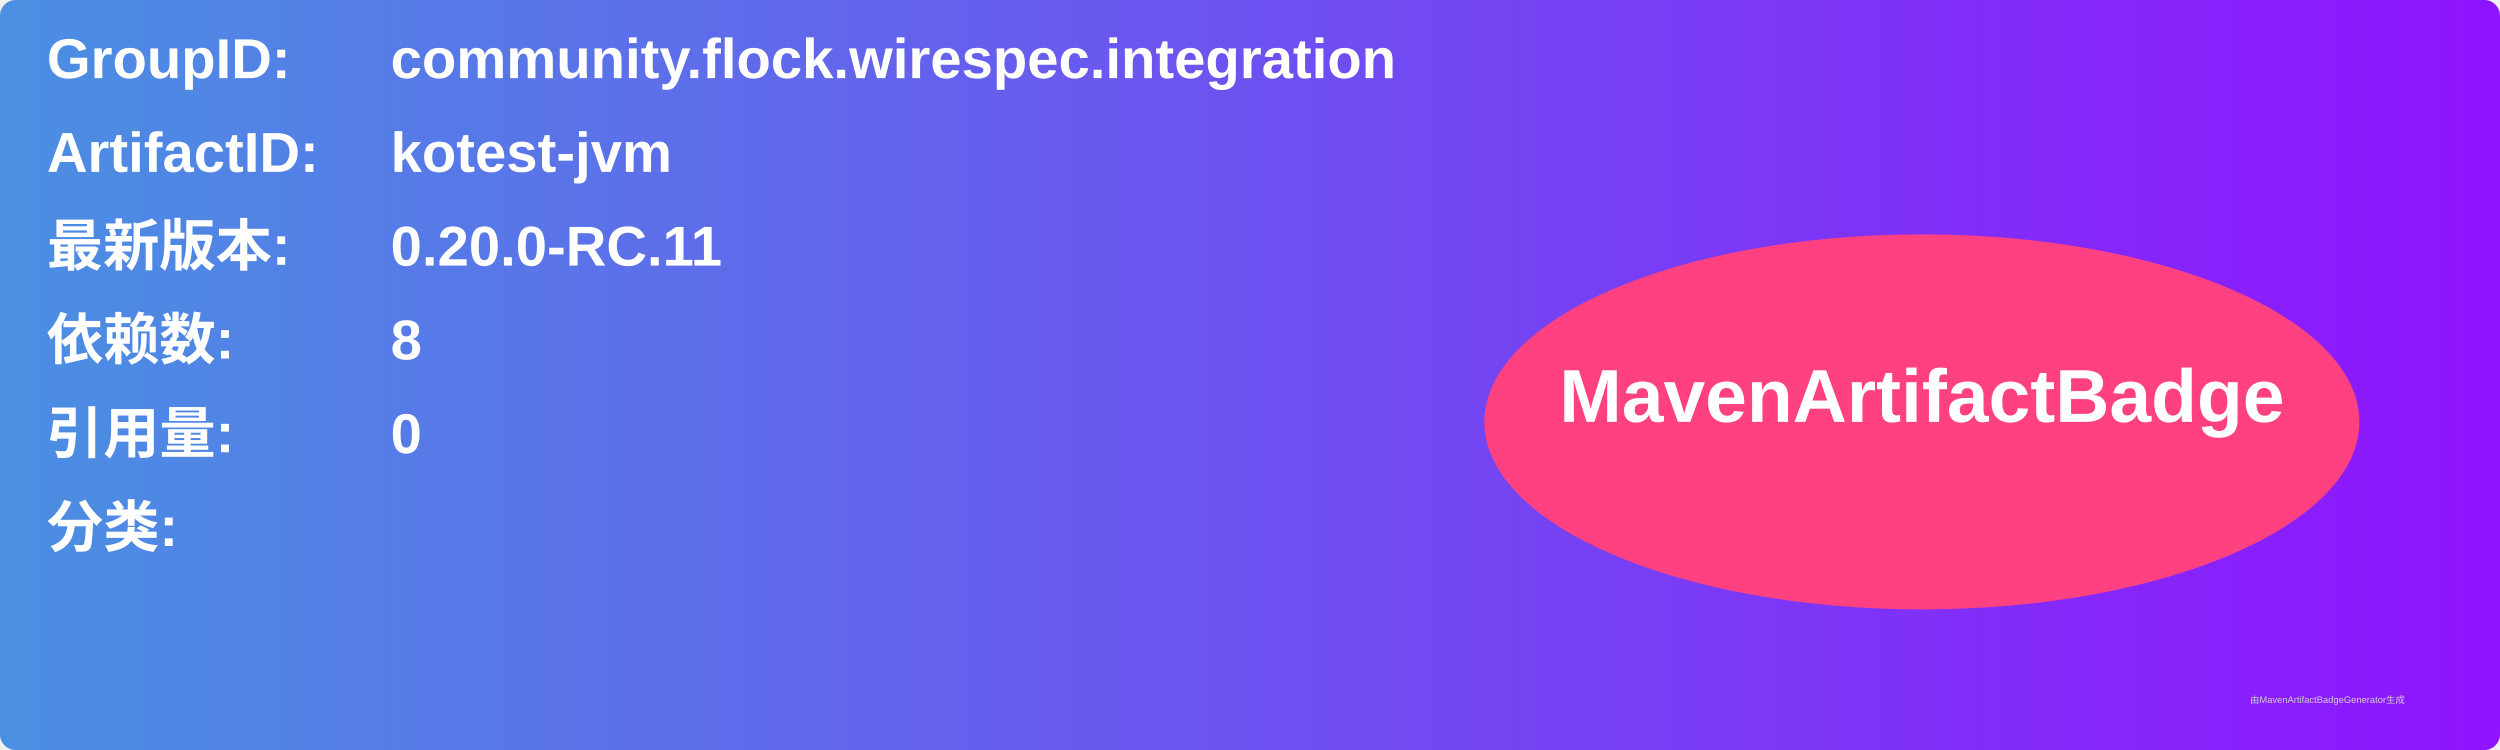
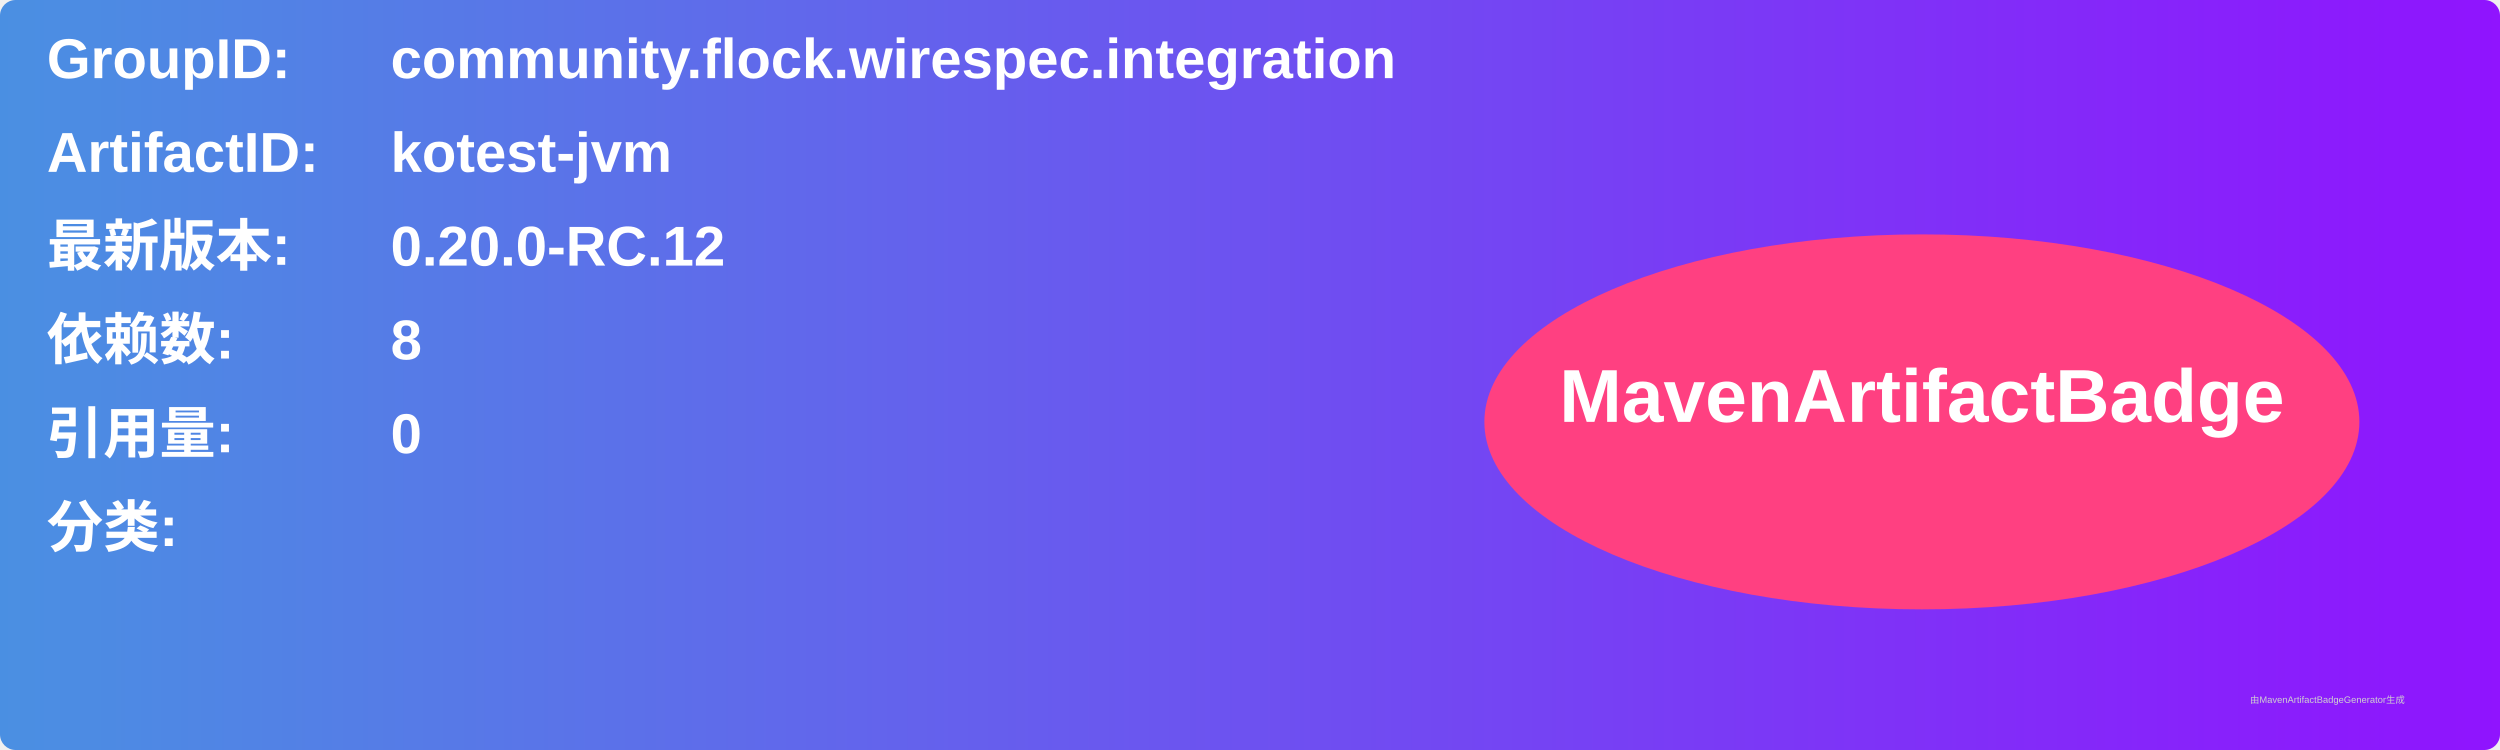
<svg xmlns="http://www.w3.org/2000/svg" width="800" height="240" viewBox="0 0 800 240">
  <linearGradient id="grad" x1="0%" y1="0%" x2="100%" y2="0%">
    <stop offset="0%" stop-color="#4a90e2" />
    <stop offset="100%" stop-color="#9013fe" />
  </linearGradient>
  <rect width="100%" height="100%" rx="5" ry="5" fill="url(#grad)" />
  <g transform="translate(15, 15)">
    <text x="0" y="10" font-family="Arial" font-size="18" fill="white" font-weight="bold" width="260">GroupID:</text>
    <text x="110" y="10" font-family="Arial" font-size="18" fill="white" font-weight="bold" width="460">community.flock.wirespec.integration</text>
    <text x="0" y="40" font-family="Arial" font-size="18" fill="white" font-weight="bold" width="260">ArtifactID:</text>
    <text x="110" y="40" font-family="Arial" font-size="18" fill="white" font-weight="bold" width="460">kotest-jvm</text>
    <text x="0" y="70" font-family="Arial" font-size="18" fill="white" font-weight="bold">最新版本:</text>
    <text x="110" y="70" font-family="Arial" font-size="18" fill="white" font-weight="bold">
-       <tspan font-weight="bold">0.20.0-RC.11</tspan>
+       <tspan font-weight="bold">0.20.0-RC.12</tspan>
    </text>
    <text x="0" y="100" font-family="Arial" font-size="18" fill="white" font-weight="bold">依赖数: </text>
    <text x="110" y="100" font-family="Arial" font-size="18" fill="white">
      <tspan font-weight="bold">8</tspan>
    </text>
    <text x="0" y="130" font-family="Arial" font-size="18" fill="white" font-weight="bold">引用量: </text>
    <text x="110" y="130" font-family="Arial" font-size="18" fill="white">
      <tspan font-weight="bold">0</tspan>
    </text>
    <text x="0" y="160" font-family="Arial" font-size="18" fill="white" font-weight="bold">分类:</text>
    <text x="10" y="190" font-family="Arial" font-size="10" fill="white">
      <tspan font-weight="bold" />
    </text>
    <ellipse cx="600" cy="120" rx="140" ry="60" fill="#ff4081" />
    <text x="600" y="120" text-anchor="middle" font-family="Arial" font-size="24" fill="white" font-weight="bold">MavenArtifactBadge</text>
  </g>
  <text x="720" y="225" font-family="Arial" font-size="3" fill="#d0d0d0">由MavenArtifactBadgeGenerator生成</text>
</svg>
